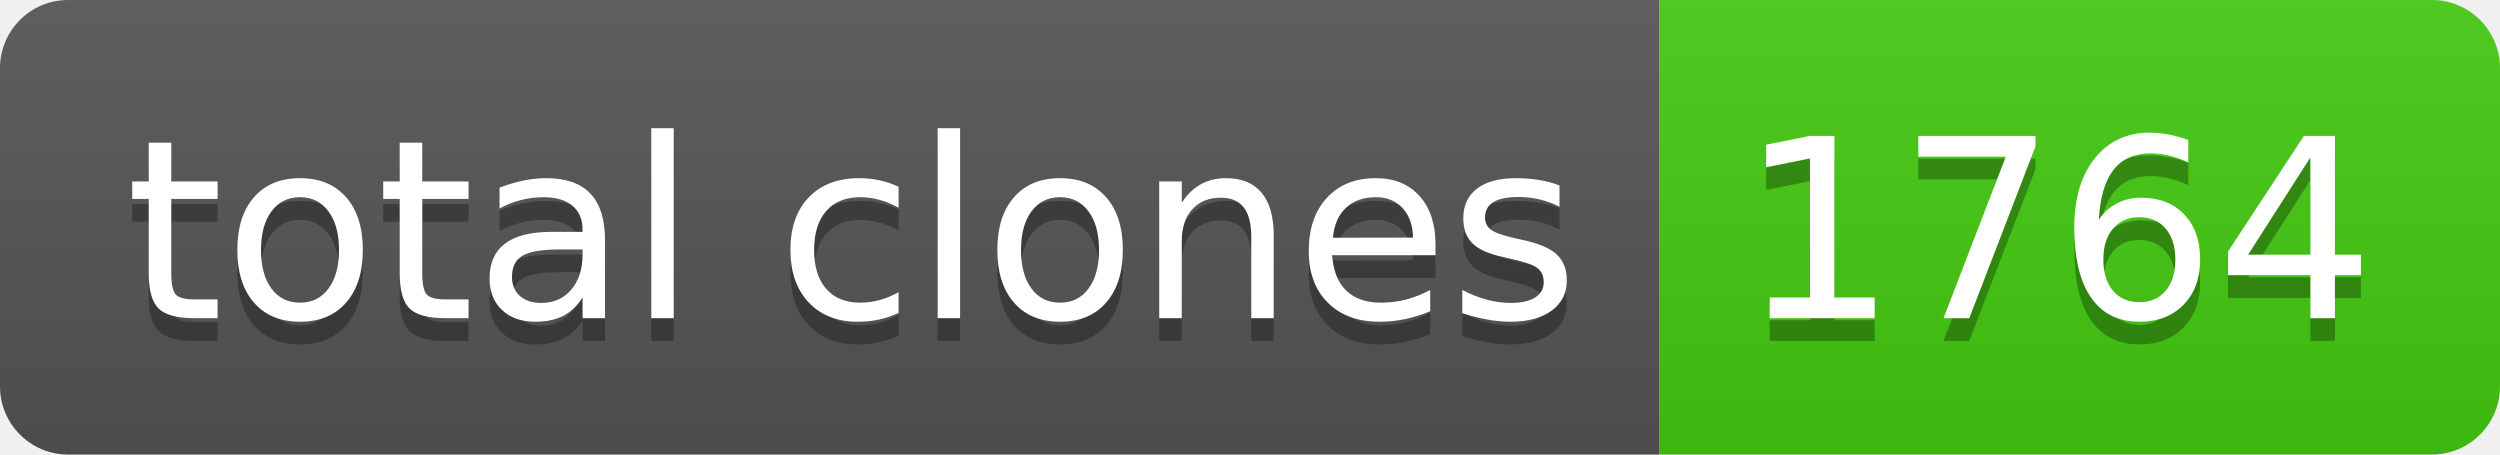
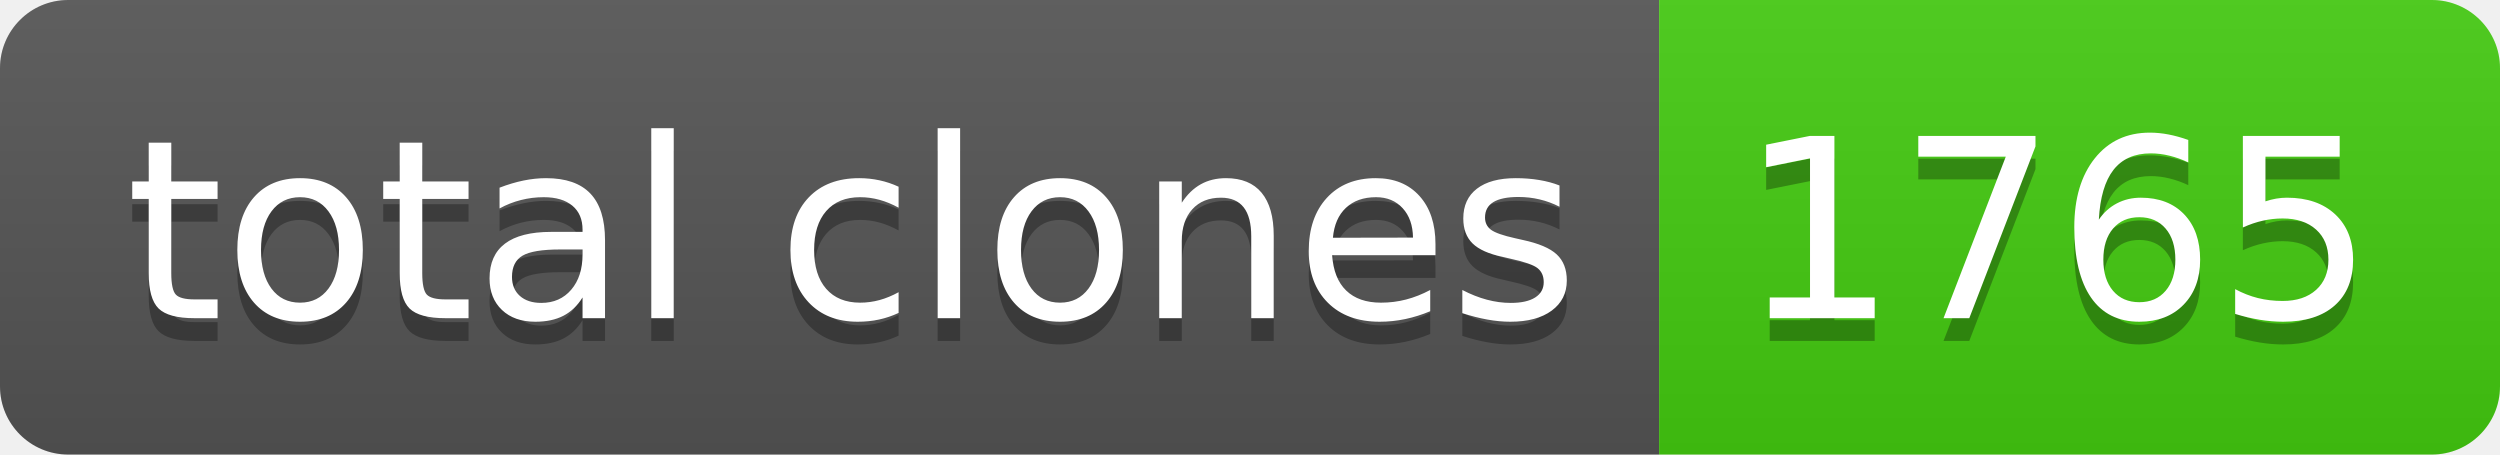
- <svg xmlns="http://www.w3.org/2000/svg" width="110" height="20" role="img" aria-label="total clones: 1764">
+ <svg xmlns="http://www.w3.org/2000/svg" width="110" height="20" role="img" aria-label="total clones: 1765">
  <linearGradient id="s" x2="0" y2="100%">
    <stop offset="0" stop-color="#bbb" stop-opacity=".1" />
    <stop offset="1" stop-opacity=".1" />
  </linearGradient>
  <clipPath id="r">
    <rect width="110" height="20" rx="3" fill="#fff" />
  </clipPath>
  <g clip-path="url(#r)">
    <rect width="73" height="20" fill="#555" />
    <rect x="73" width="37" height="20" fill="#4c1" />
    <rect width="110" height="20" fill="url(#s)" />
  </g>
  <g fill="#fff" text-anchor="middle" font-family="Verdana,Geneva,DejaVu Sans,sans-serif" text-rendering="geometricPrecision" font-size="110">
    <text aria-hidden="true" x="375" y="150" fill="#010101" fill-opacity=".3" transform="scale(.1)" textLength="630">total clones</text>
    <text x="375" y="140" transform="scale(.1)" fill="#fff" textLength="630">total clones</text>
-     <text aria-hidden="true" x="905" y="150" fill="#010101" fill-opacity=".3" transform="scale(.1)" textLength="270">1764</text>
-     <text x="905" y="140" transform="scale(.1)" fill="#fff" textLength="270">1764</text>
+     <text aria-hidden="true" x="905" y="150" fill="#010101" fill-opacity=".3" transform="scale(.1)" textLength="270">1765</text>
+     <text x="905" y="140" transform="scale(.1)" fill="#fff" textLength="270">1765</text>
  </g>
</svg>
